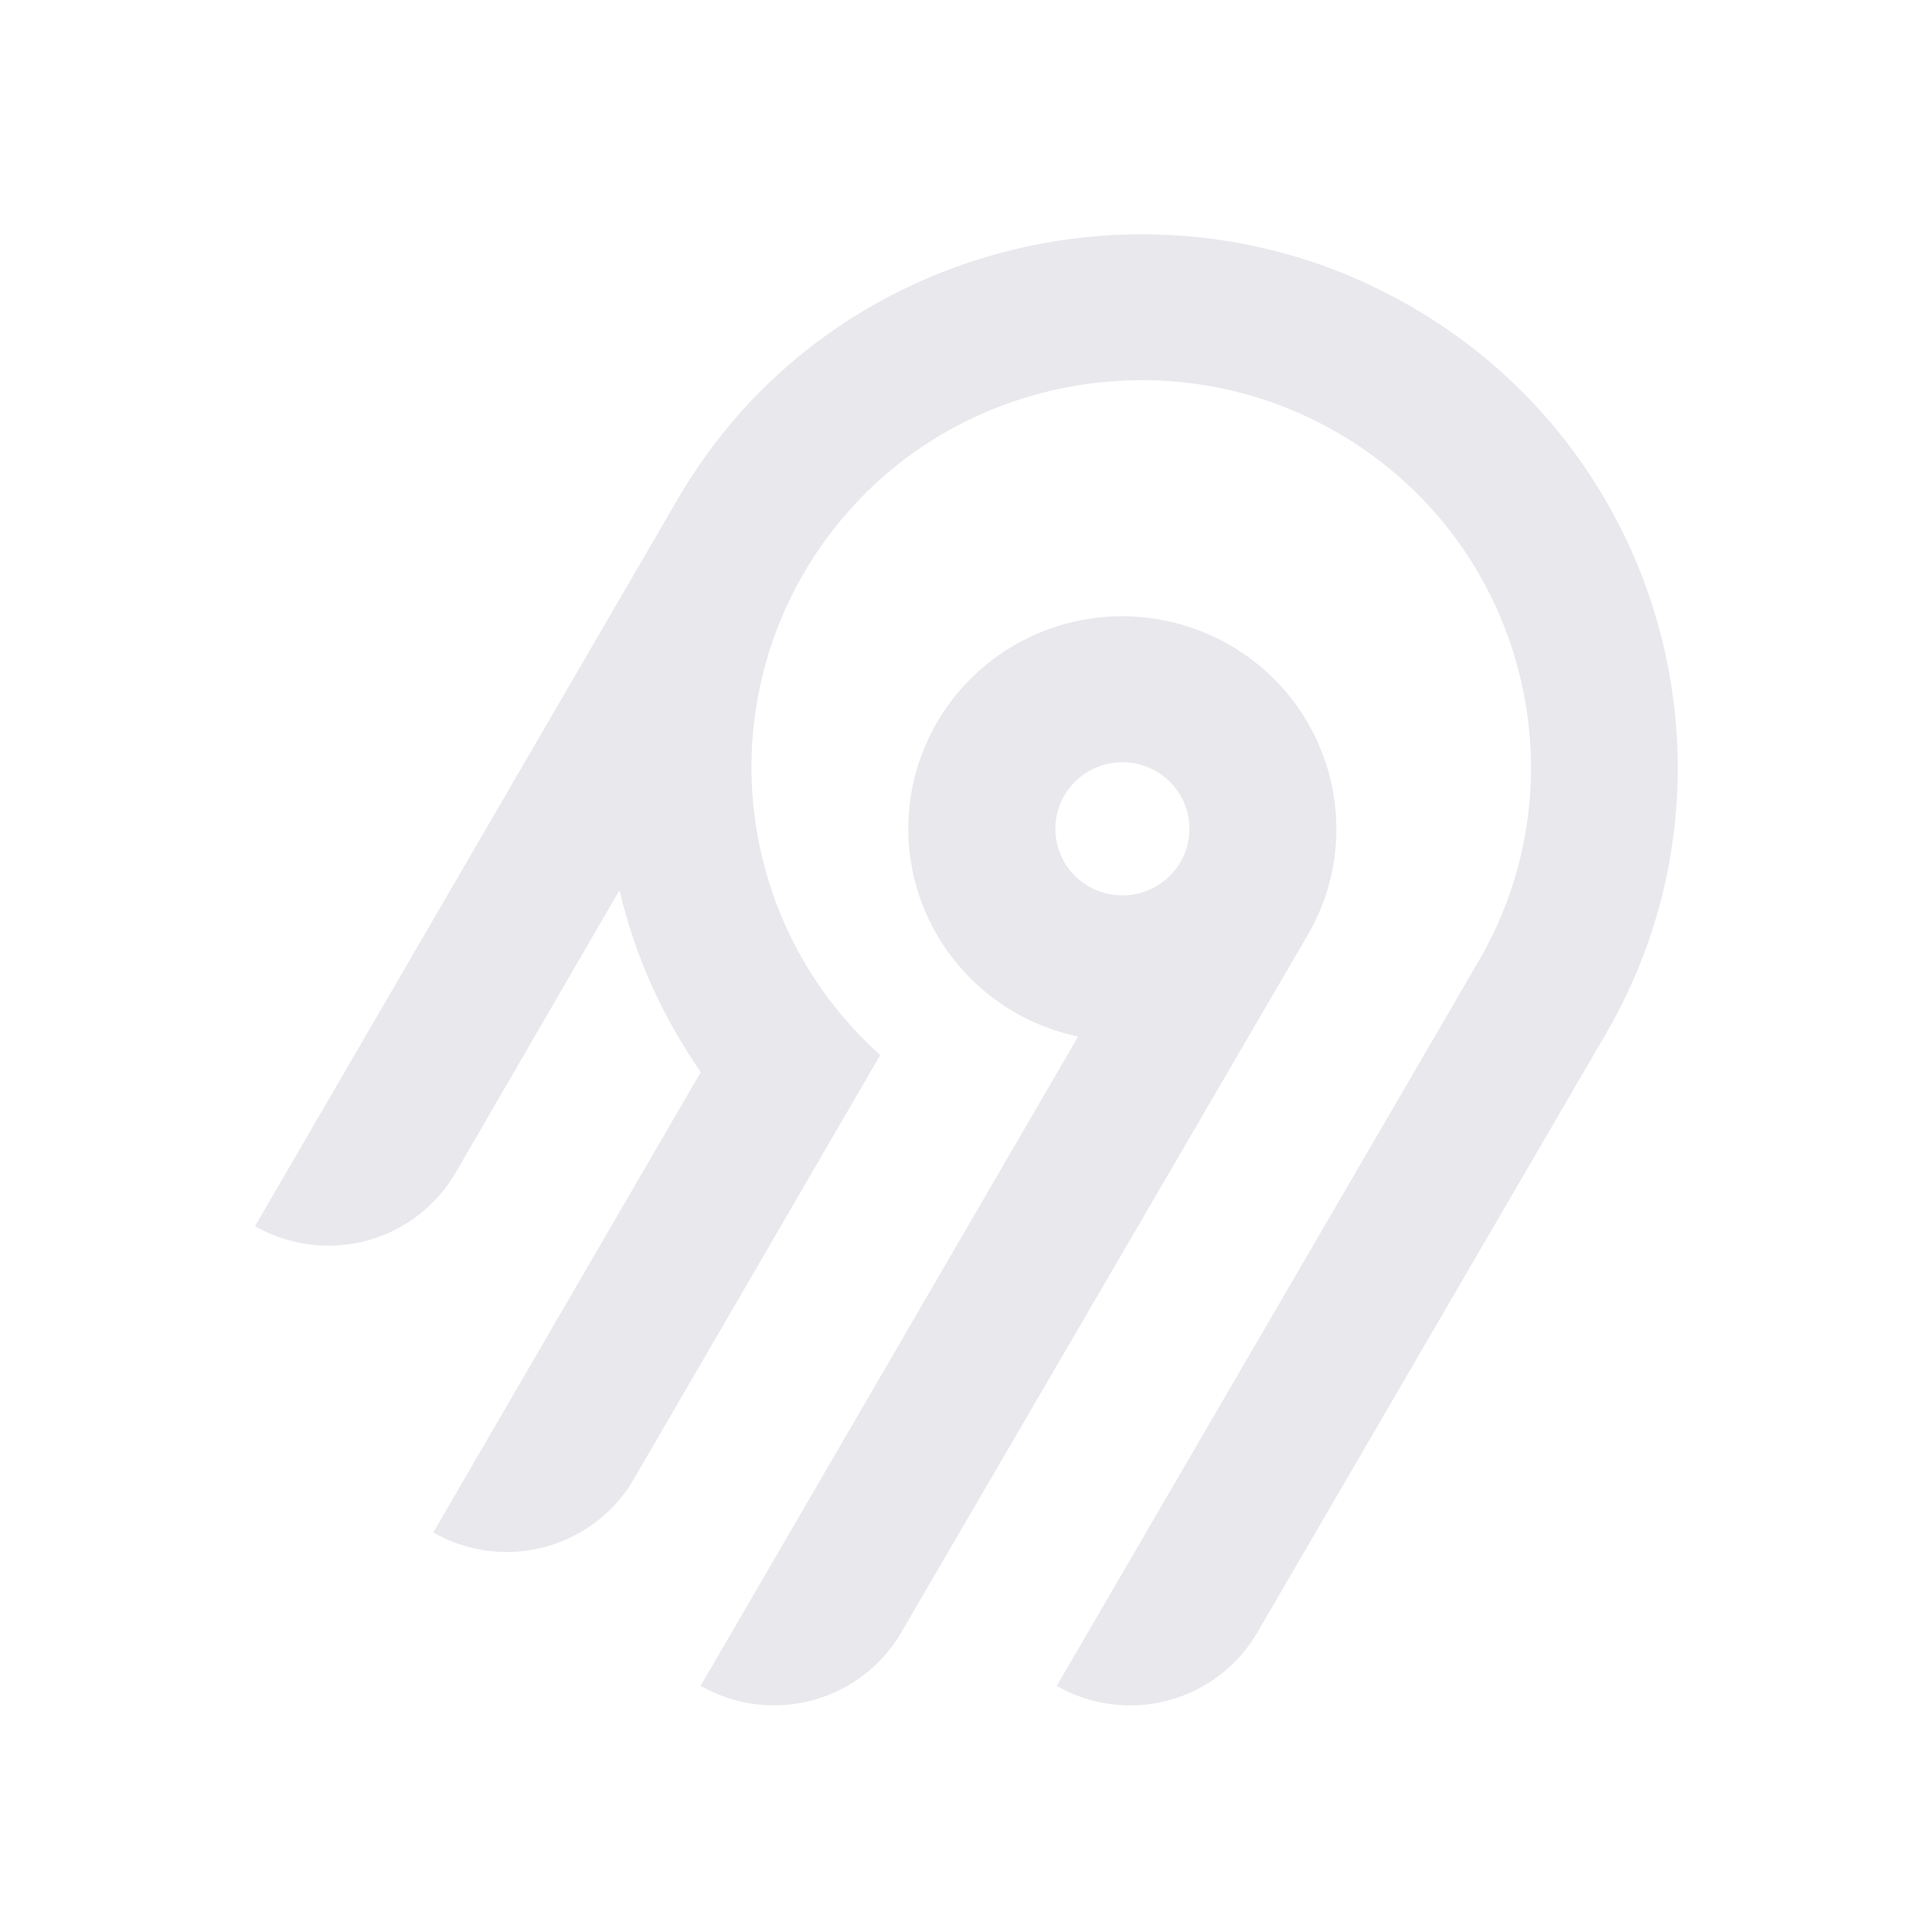
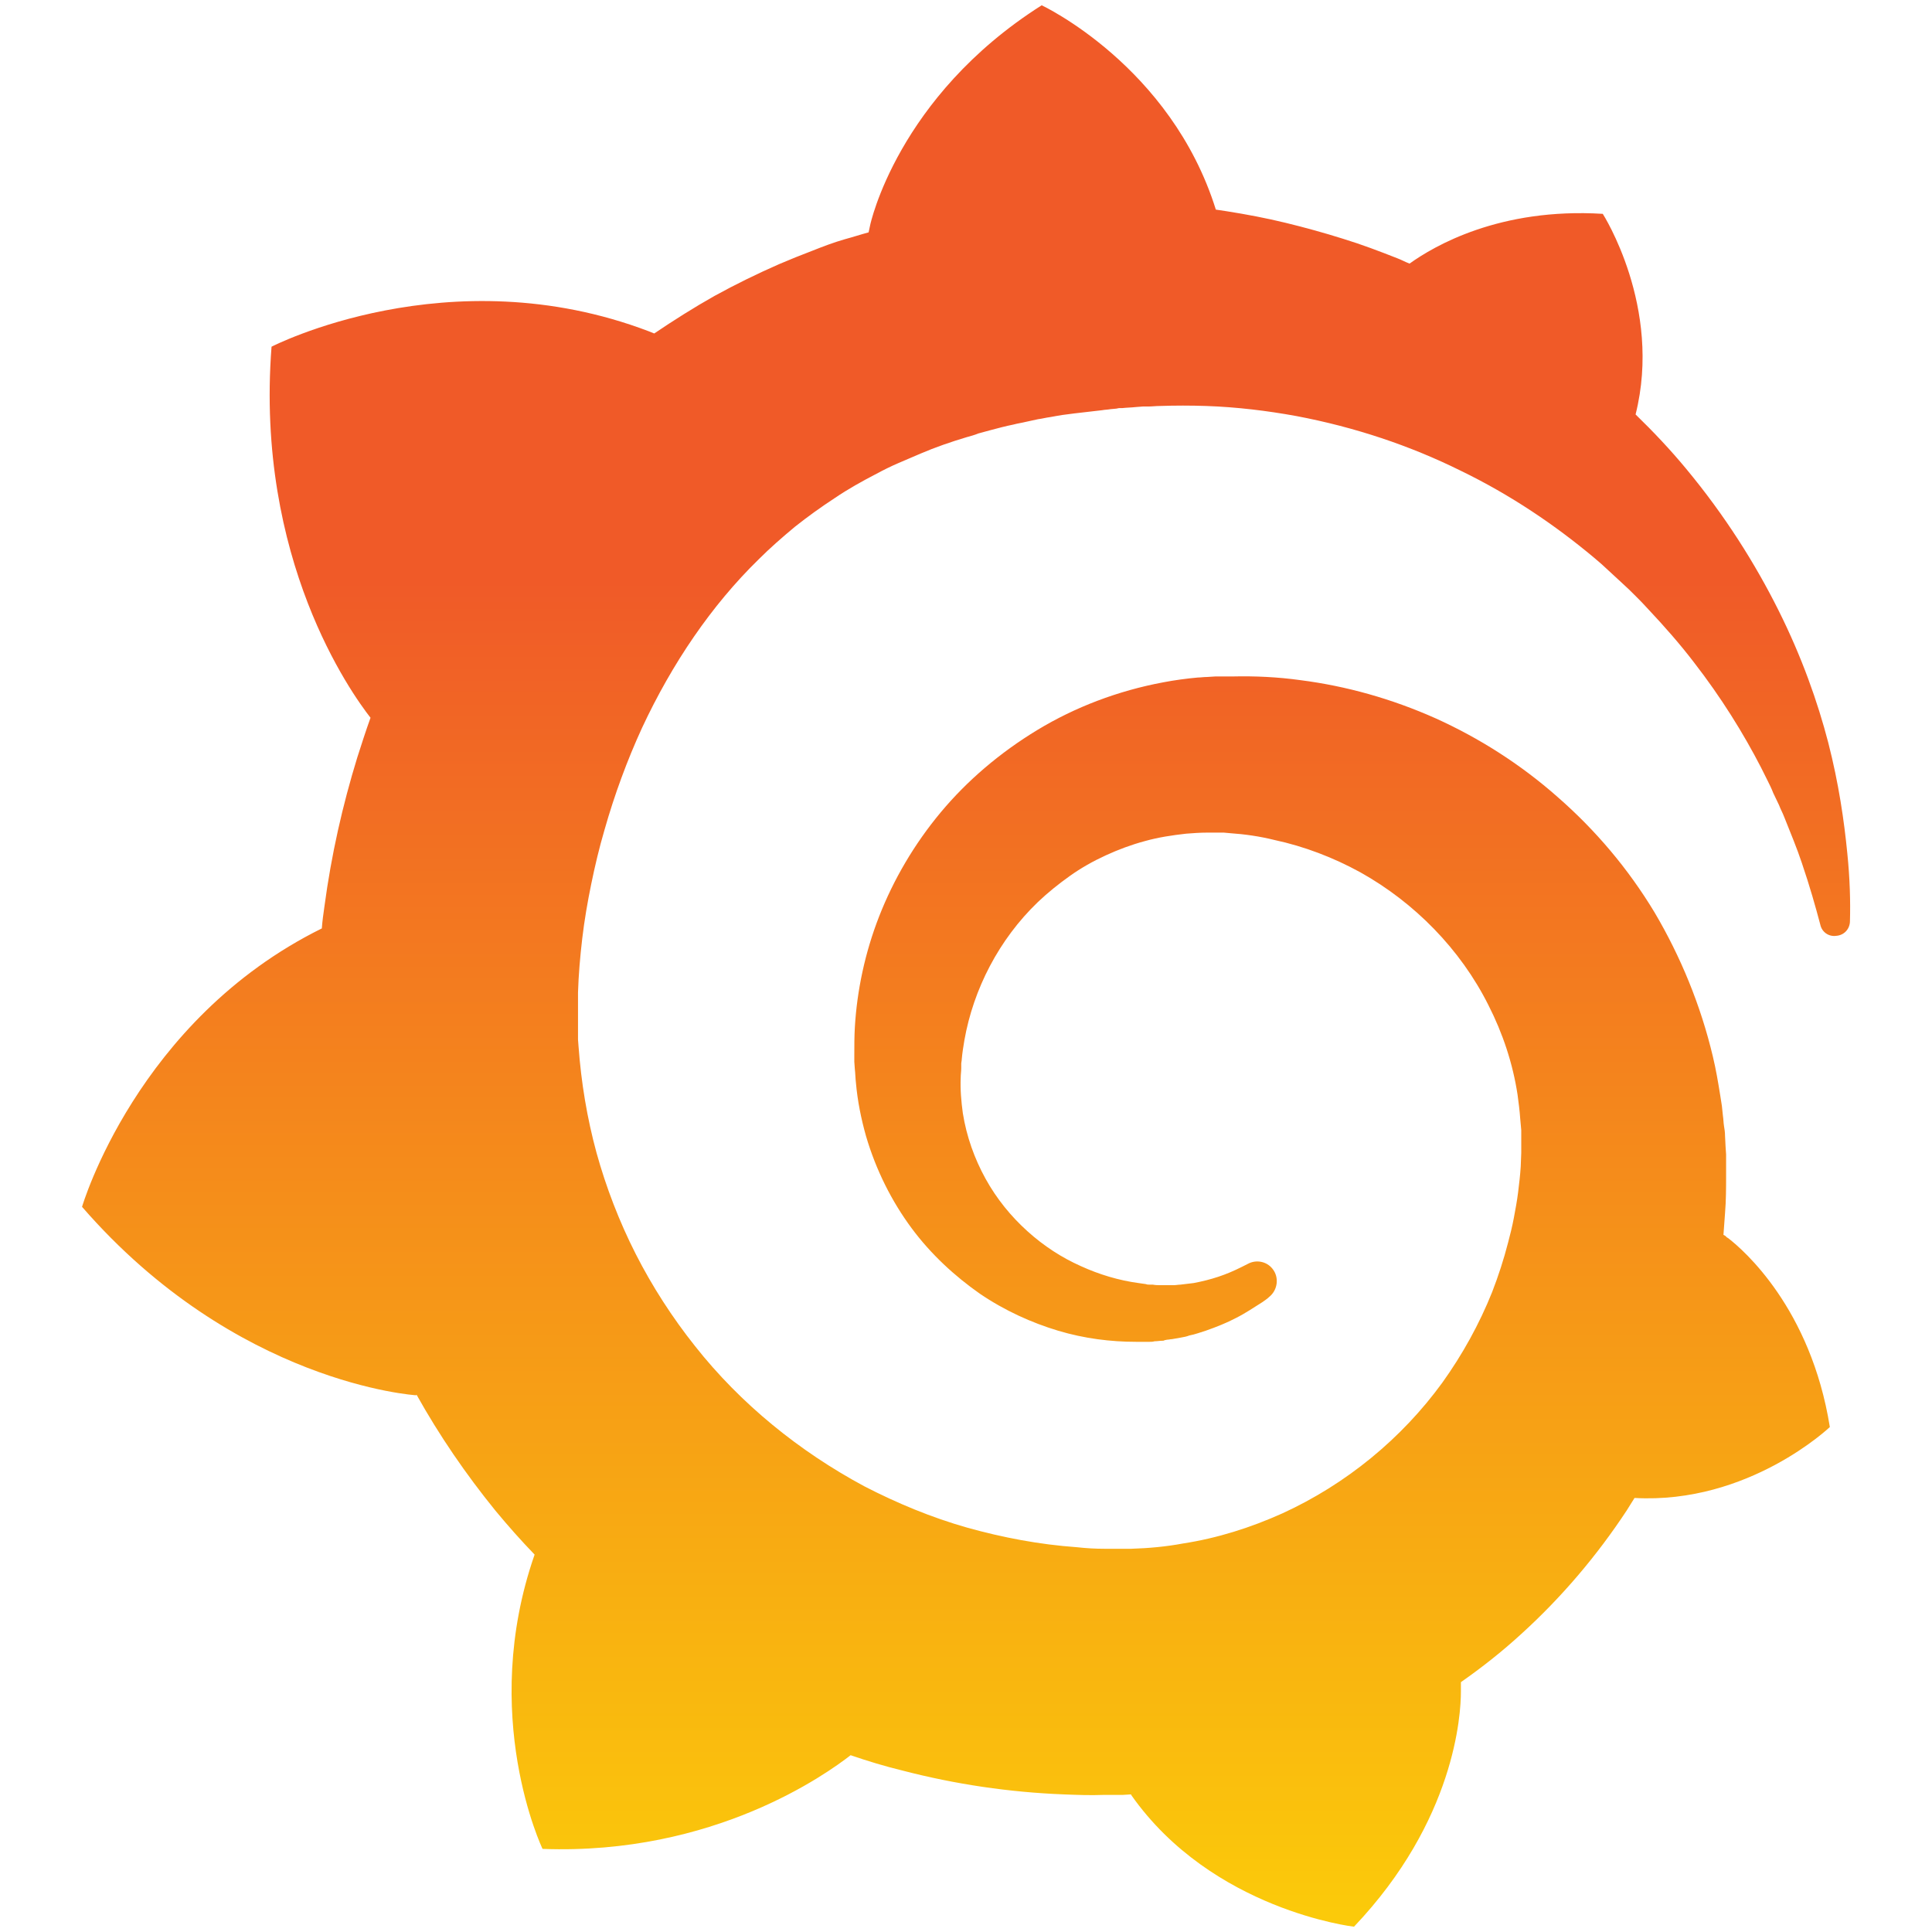
- <svg xmlns="http://www.w3.org/2000/svg" width="250" height="250" fill="none">
-   <path fill="#e8e8ed" fill-rule="evenodd" d="M95.775 53.416c20.364-22.88 54.087-29.592 81.811-16.385 36.836 17.549 50.274 62.252 30.219 96.734l-45.115 77.487a18.994 18.994 0 0 1-11.536 8.784 19.12 19.12 0 0 1-14.412-1.878l54.62-93.829c14.55-25.027 4.818-57.467-21.888-70.24-20.038-9.583-44.533-4.795-59.336 11.685a50.008 50.008 0 0 0-12.902 32.877 49.989 49.989 0 0 0 16.664 37.87l-31.887 54.875a18.917 18.917 0 0 1-4.885 5.534 19.041 19.041 0 0 1-6.647 3.255 19.13 19.13 0 0 1-7.395.482 19.087 19.087 0 0 1-7.018-2.365l34.617-59.575a68.424 68.424 0 0 1-10.524-23.544l-21.213 36.579a18.994 18.994 0 0 1-11.535 8.784A19.123 19.123 0 0 1 33 158.668l54.856-94.356a70.296 70.296 0 0 1 7.919-10.896Zm63.314 30.034c13.211 7.577 17.774 24.427 10.13 37.54l-52.603 90.251a18.997 18.997 0 0 1-11.536 8.784 19.122 19.122 0 0 1-14.412-1.878l48.843-84.024a27.778 27.778 0 0 1-10.825-4.847 27.545 27.545 0 0 1-7.783-8.907 27.344 27.344 0 0 1-3.307-11.326 27.293 27.293 0 0 1 1.776-11.66 27.454 27.454 0 0 1 6.533-9.846 27.703 27.703 0 0 1 10.087-6.222 27.858 27.858 0 0 1 23.097 2.135Zm-19.134 16.961a8.645 8.645 0 0 0-2.232 2.529h-.003a8.565 8.565 0 0 0 .632 9.556 8.68 8.68 0 0 0 4.097 2.915 8.738 8.738 0 0 0 5.036.163 8.692 8.692 0 0 0 4.279-2.642 8.59 8.59 0 0 0 2.079-4.558 8.563 8.563 0 0 0-.821-4.938 8.645 8.645 0 0 0-3.444-3.652 8.72 8.72 0 0 0-6.586-.86 8.7 8.7 0 0 0-3.037 1.487Z" clip-rule="evenodd" />
+ <svg xmlns="http://www.w3.org/2000/svg" version="1.1" id="Layer_1" width="250" height="250" viewBox="-7 0 365 365" xml:space="preserve">
+   <style type="text/css">
+ 	.st0{fill:url(#SVGID_1_);}
+ </style>
+   <g id="Layer_1_1_">
+ </g>
+   <linearGradient id="SVGID_1_" gradientUnits="userSpaceOnUse" x1="175.5" y1="30%" x2="175.5" y2="99%">
+     <stop offset="0" style="stop-color:#F05A28" />
+     <stop offset="1" style="stop-color:#FBCA0A" />
+   </linearGradient>
+   <path class="st0" d="M342,161.2c-0.6-6.1-1.6-13.1-3.6-20.9c-2-7.7-5-16.2-9.4-25c-4.4-8.8-10.1-17.9-17.5-26.8  c-2.9-3.5-6.1-6.9-9.5-10.2c5.1-20.3-6.2-37.9-6.2-37.9c-19.5-1.2-31.9,6.1-36.5,9.4c-0.8-0.3-1.5-0.7-2.3-1  c-3.3-1.3-6.7-2.6-10.3-3.7c-3.5-1.1-7.1-2.1-10.8-3c-3.7-0.9-7.4-1.6-11.2-2.2c-0.7-0.1-1.3-0.2-2-0.3  c-8.5-27.2-32.9-38.6-32.9-38.6c-27.3,17.3-32.4,41.5-32.4,41.5s-0.1,0.5-0.3,1.4c-1.5,0.4-3,0.9-4.5,1.3c-2.1,0.6-4.2,1.4-6.2,2.2  c-2.1,0.8-4.1,1.6-6.2,2.5c-4.1,1.8-8.2,3.8-12.2,6c-3.9,2.2-7.7,4.6-11.4,7.1c-0.5-0.2-1-0.4-1-0.4c-37.8-14.4-71.3,2.9-71.3,2.9  c-3.1,40.2,15.1,65.5,18.7,70.1c-0.9,2.5-1.7,5-2.5,7.5c-2.8,9.1-4.9,18.4-6.2,28.1c-0.2,1.4-0.4,2.8-0.5,4.2  C18.8,192.7,8.5,228,8.5,228c29.1,33.5,63.1,35.6,63.1,35.6c0,0,0.1-0.1,0.1-0.1c4.3,7.7,9.3,15,14.9,21.9c2.4,2.9,4.8,5.6,7.4,8.3  c-10.6,30.4,1.5,55.6,1.5,55.6c32.4,1.2,53.7-14.2,58.2-17.7c3.2,1.1,6.5,2.1,9.8,2.9c10,2.6,20.2,4.1,30.4,4.5  c2.5,0.1,5.1,0.2,7.6,0.1l1.2,0l0.8,0l1.6,0l1.6-0.1l0,0.1c15.3,21.8,42.1,24.9,42.1,24.9c19.1-20.1,20.2-40.1,20.2-44.4l0,0  c0,0,0-0.1,0-0.3c0-0.4,0-0.6,0-0.6l0,0c0-0.3,0-0.6,0-0.9c4-2.8,7.8-5.8,11.4-9.1c7.6-6.9,14.3-14.8,19.9-23.3  c0.5-0.8,1-1.6,1.5-2.4c21.6,1.2,36.9-13.4,36.9-13.4c-3.6-22.5-16.4-33.5-19.1-35.6l0,0c0,0-0.1-0.1-0.3-0.2  c-0.2-0.1-0.2-0.2-0.2-0.2c0,0,0,0,0,0c-0.1-0.1-0.3-0.2-0.5-0.3c0.1-1.4,0.2-2.7,0.3-4.1c0.2-2.4,0.2-4.9,0.2-7.3l0-1.8l0-0.9  l0-0.5c0-0.6,0-0.4,0-0.6l-0.1-1.5l-0.1-2c0-0.7-0.1-1.3-0.2-1.9c-0.1-0.6-0.1-1.3-0.2-1.9l-0.2-1.9l-0.3-1.9  c-0.4-2.5-0.8-4.9-1.4-7.4c-2.3-9.7-6.1-18.9-11-27.2c-5-8.3-11.2-15.6-18.3-21.8c-7-6.2-14.9-11.2-23.1-14.9  c-8.3-3.7-16.9-6.1-25.5-7.2c-4.3-0.6-8.6-0.8-12.9-0.7l-1.6,0l-0.4,0c-0.1,0-0.6,0-0.5,0l-0.7,0l-1.6,0.1c-0.6,0-1.2,0.1-1.7,0.1  c-2.2,0.2-4.4,0.5-6.5,0.9c-8.6,1.6-16.7,4.7-23.8,9c-7.1,4.3-13.3,9.6-18.3,15.6c-5,6-8.9,12.7-11.6,19.6c-2.7,6.9-4.2,14.1-4.6,21  c-0.1,1.7-0.1,3.5-0.1,5.2c0,0.4,0,0.9,0,1.3l0.1,1.4c0.1,0.8,0.1,1.7,0.2,2.5c0.3,3.5,1,6.9,1.9,10.1c1.9,6.5,4.9,12.4,8.6,17.4  c3.7,5,8.2,9.1,12.9,12.4c4.7,3.2,9.8,5.5,14.8,7c5,1.5,10,2.1,14.7,2.1c0.6,0,1.2,0,1.7,0c0.3,0,0.6,0,0.9,0c0.3,0,0.6,0,0.9-0.1  c0.5,0,1-0.1,1.5-0.1c0.1,0,0.3,0,0.4-0.1l0.5-0.1c0.3,0,0.6-0.1,0.9-0.1c0.6-0.1,1.1-0.2,1.7-0.3c0.6-0.1,1.1-0.2,1.6-0.4  c1.1-0.2,2.1-0.6,3.1-0.9c2-0.7,4-1.5,5.7-2.4c1.8-0.9,3.4-2,5-3c0.4-0.3,0.9-0.6,1.3-1c1.6-1.3,1.9-3.7,0.6-5.3  c-1.1-1.4-3.1-1.8-4.7-0.9c-0.4,0.2-0.8,0.4-1.2,0.6c-1.4,0.7-2.8,1.3-4.3,1.8c-1.5,0.5-3.1,0.9-4.7,1.2c-0.8,0.1-1.6,0.2-2.5,0.3  c-0.4,0-0.8,0.1-1.3,0.1c-0.4,0-0.9,0-1.2,0c-0.4,0-0.8,0-1.2,0c-0.5,0-1,0-1.5-0.1c0,0-0.3,0-0.1,0l-0.2,0l-0.3,0  c-0.2,0-0.5,0-0.7-0.1c-0.5-0.1-0.9-0.1-1.4-0.2c-3.7-0.5-7.4-1.6-10.9-3.2c-3.6-1.6-7-3.8-10.1-6.6c-3.1-2.8-5.8-6.1-7.9-9.9  c-2.1-3.8-3.6-8-4.3-12.4c-0.3-2.2-0.5-4.5-0.4-6.7c0-0.6,0.1-1.2,0.1-1.8c0,0.2,0-0.1,0-0.1l0-0.2l0-0.5c0-0.3,0.1-0.6,0.1-0.9  c0.1-1.2,0.3-2.4,0.5-3.6c1.7-9.6,6.5-19,13.9-26.1c1.9-1.8,3.9-3.4,6-4.9c2.1-1.5,4.4-2.8,6.8-3.9c2.4-1.1,4.8-2,7.4-2.7  c2.5-0.7,5.1-1.1,7.8-1.4c1.3-0.1,2.6-0.2,4-0.2c0.4,0,0.6,0,0.9,0l1.1,0l0.7,0c0.3,0,0,0,0.1,0l0.3,0l1.1,0.1  c2.9,0.2,5.7,0.6,8.5,1.3c5.6,1.2,11.1,3.3,16.2,6.1c10.2,5.7,18.9,14.5,24.2,25.1c2.7,5.3,4.6,11,5.5,16.9c0.2,1.5,0.4,3,0.5,4.5  l0.1,1.1l0.1,1.1c0,0.4,0,0.8,0,1.1c0,0.4,0,0.8,0,1.1l0,1l0,1.1c0,0.7-0.1,1.9-0.1,2.6c-0.1,1.6-0.3,3.3-0.5,4.9  c-0.2,1.6-0.5,3.2-0.8,4.8c-0.3,1.6-0.7,3.2-1.1,4.7c-0.8,3.1-1.8,6.2-3,9.3c-2.4,6-5.6,11.8-9.4,17.1  c-7.7,10.6-18.2,19.2-30.2,24.7c-6,2.7-12.3,4.7-18.8,5.7c-3.2,0.6-6.5,0.9-9.8,1l-0.6,0l-0.5,0l-1.1,0l-1.6,0l-0.8,0  c0.4,0-0.1,0-0.1,0l-0.3,0c-1.8,0-3.5-0.1-5.3-0.3c-7-0.5-13.9-1.8-20.7-3.7c-6.7-1.9-13.2-4.6-19.4-7.8  c-12.3-6.6-23.4-15.6-32-26.5c-4.3-5.4-8.1-11.3-11.2-17.4c-3.1-6.1-5.6-12.6-7.4-19.1c-1.8-6.6-2.9-13.3-3.4-20.1l-0.1-1.3l0-0.3  l0-0.3l0-0.6l0-1.1l0-0.3l0-0.4l0-0.8l0-1.6l0-0.3c0,0,0,0.1,0-0.1l0-0.6c0-0.8,0-1.7,0-2.5c0.1-3.3,0.4-6.8,0.8-10.2  c0.4-3.4,1-6.9,1.7-10.3c0.7-3.4,1.5-6.8,2.5-10.2c1.9-6.7,4.3-13.2,7.1-19.3c5.7-12.2,13.1-23.1,22-31.8c2.2-2.2,4.5-4.2,6.9-6.2  c2.4-1.9,4.9-3.7,7.5-5.4c2.5-1.7,5.2-3.2,7.9-4.6c1.3-0.7,2.7-1.4,4.1-2c0.7-0.3,1.4-0.6,2.1-0.9c0.7-0.3,1.4-0.6,2.1-0.9  c2.8-1.2,5.7-2.2,8.7-3.1c0.7-0.2,1.5-0.4,2.2-0.7c0.7-0.2,1.5-0.4,2.2-0.6c1.5-0.4,3-0.8,4.5-1.1c0.7-0.2,1.5-0.3,2.3-0.5  c0.8-0.2,1.5-0.3,2.3-0.5c0.8-0.1,1.5-0.3,2.3-0.4l1.1-0.2l1.2-0.2c0.8-0.1,1.5-0.2,2.3-0.3c0.9-0.1,1.7-0.2,2.6-0.3  c0.7-0.1,1.9-0.2,2.6-0.3c0.5-0.1,1.1-0.1,1.6-0.2l1.1-0.1l0.5-0.1l0.6,0c0.9-0.1,1.7-0.1,2.6-0.2l1.3-0.1c0,0,0.5,0,0.1,0l0.3,0  l0.6,0c0.7,0,1.5-0.1,2.2-0.1c2.9-0.1,5.9-0.1,8.8,0c5.8,0.2,11.5,0.9,17,1.9c11.1,2.1,21.5,5.6,31,10.3  c9.5,4.6,17.9,10.3,25.3,16.5c0.5,0.4,0.9,0.8,1.4,1.2c0.4,0.4,0.9,0.8,1.3,1.2c0.9,0.8,1.7,1.6,2.6,2.4c0.9,0.8,1.7,1.6,2.5,2.4  c0.8,0.8,1.6,1.6,2.4,2.5c3.1,3.3,6,6.6,8.6,10c5.2,6.7,9.4,13.5,12.7,19.9c0.2,0.4,0.4,0.8,0.6,1.2c0.2,0.4,0.4,0.8,0.6,1.2  c0.4,0.8,0.8,1.6,1.1,2.4c0.4,0.8,0.7,1.5,1.1,2.3c0.3,0.8,0.7,1.5,1,2.3c1.2,3,2.4,5.9,3.3,8.6c1.5,4.4,2.6,8.3,3.5,11.7  c0.3,1.4,1.6,2.3,3,2.1c1.5-0.1,2.6-1.3,2.6-2.8C342.6,170.4,342.5,166.1,342,161.2z" />
</svg>
